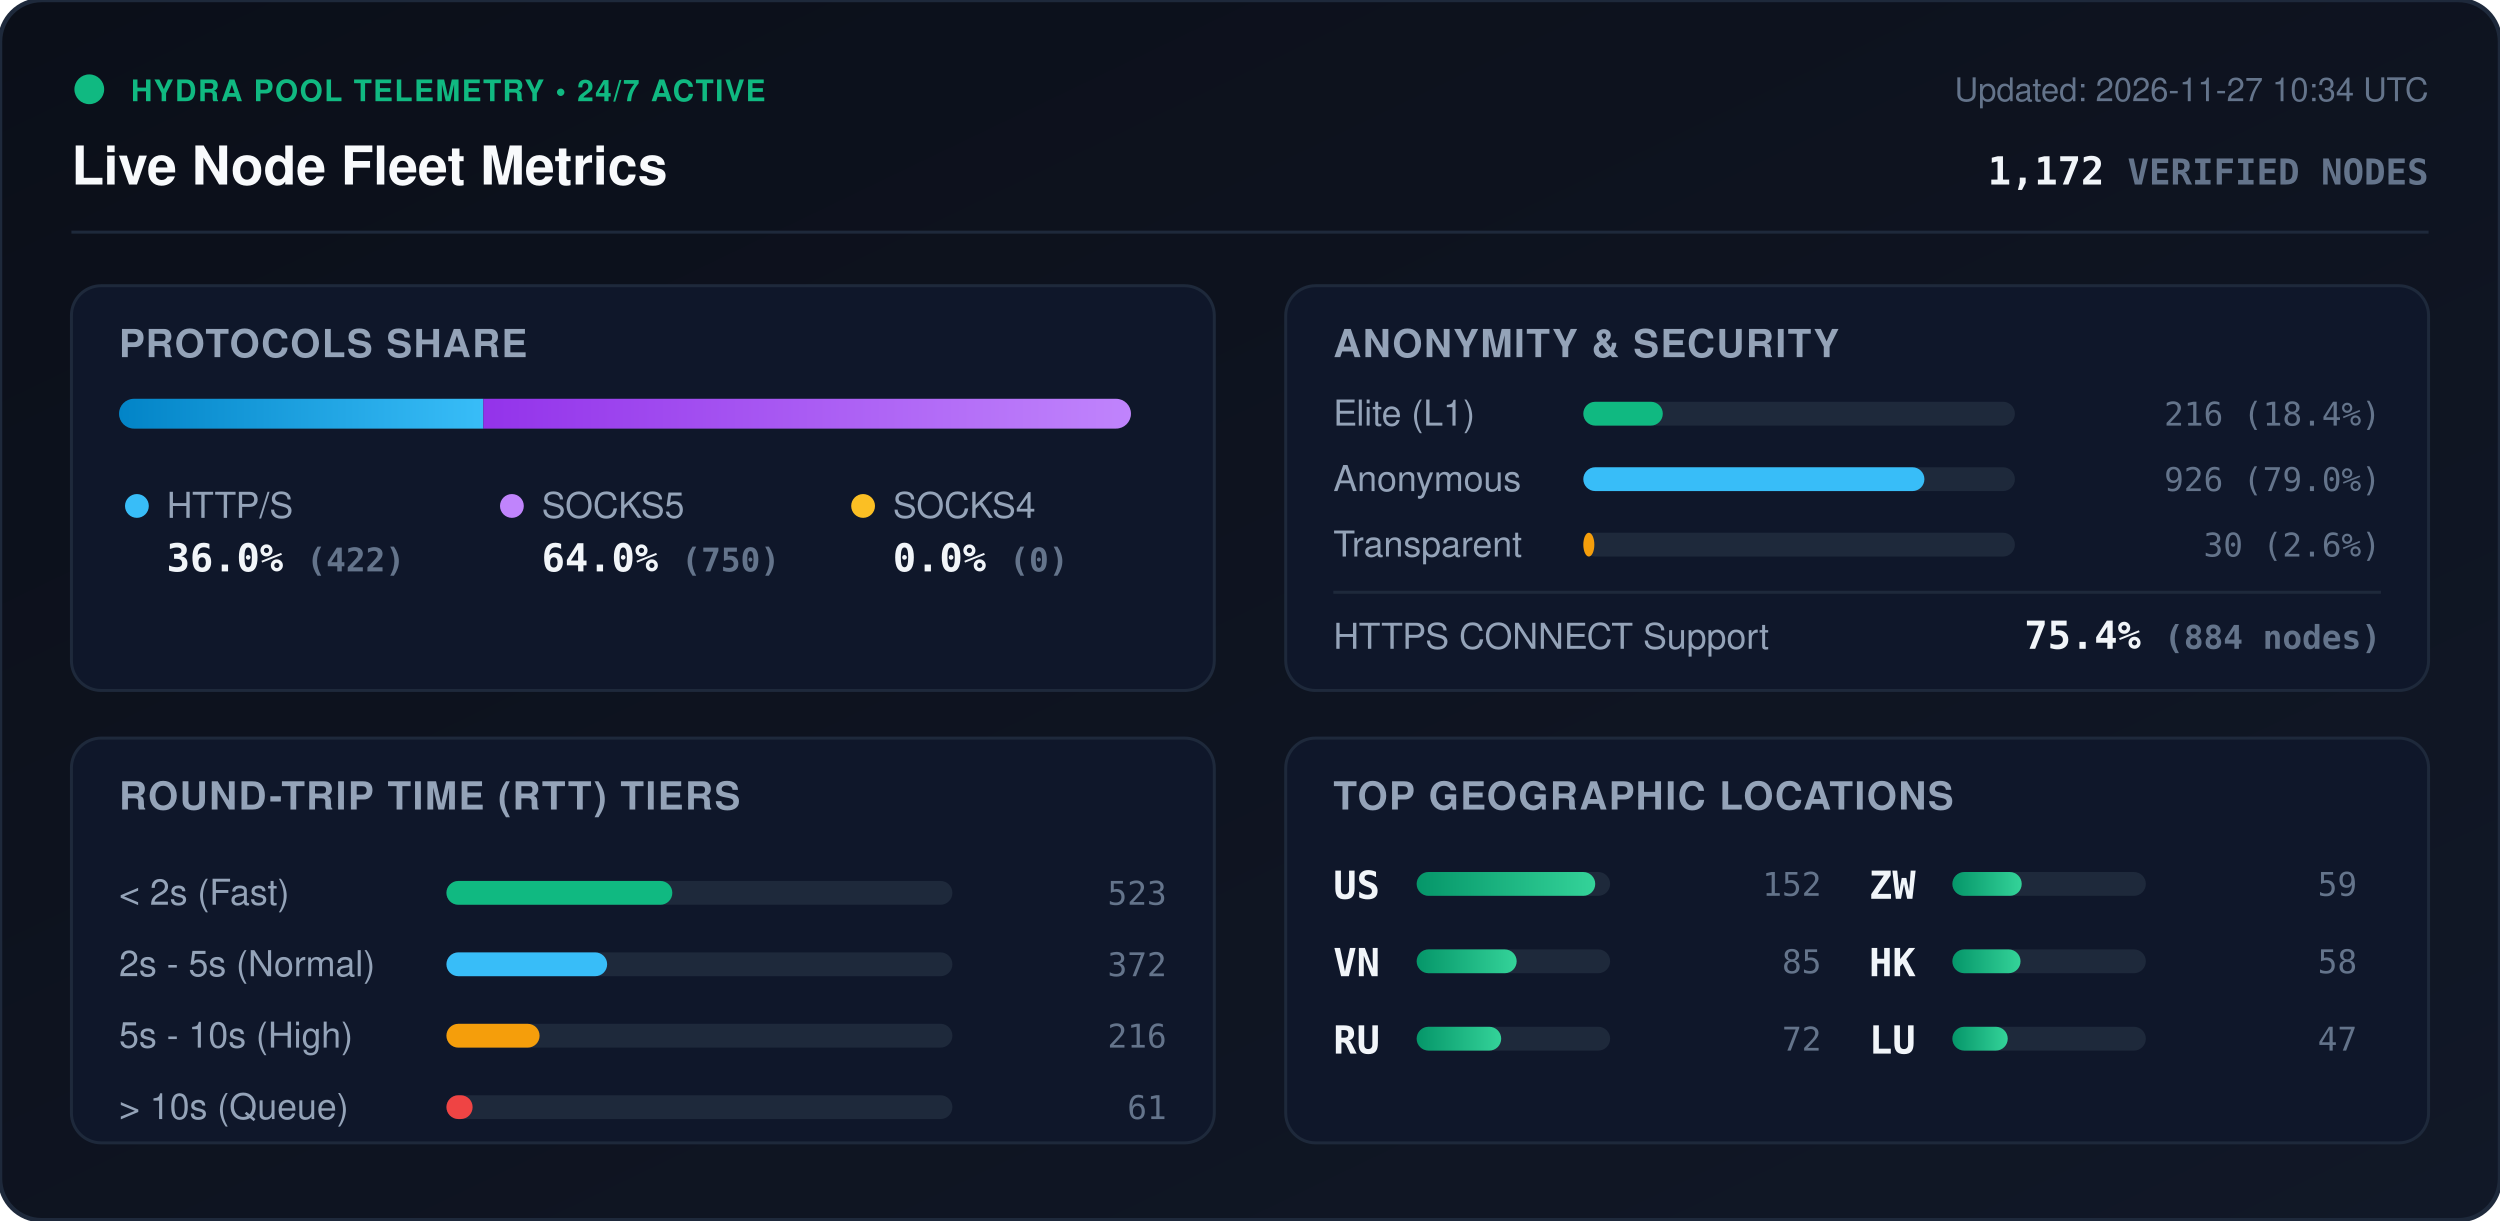
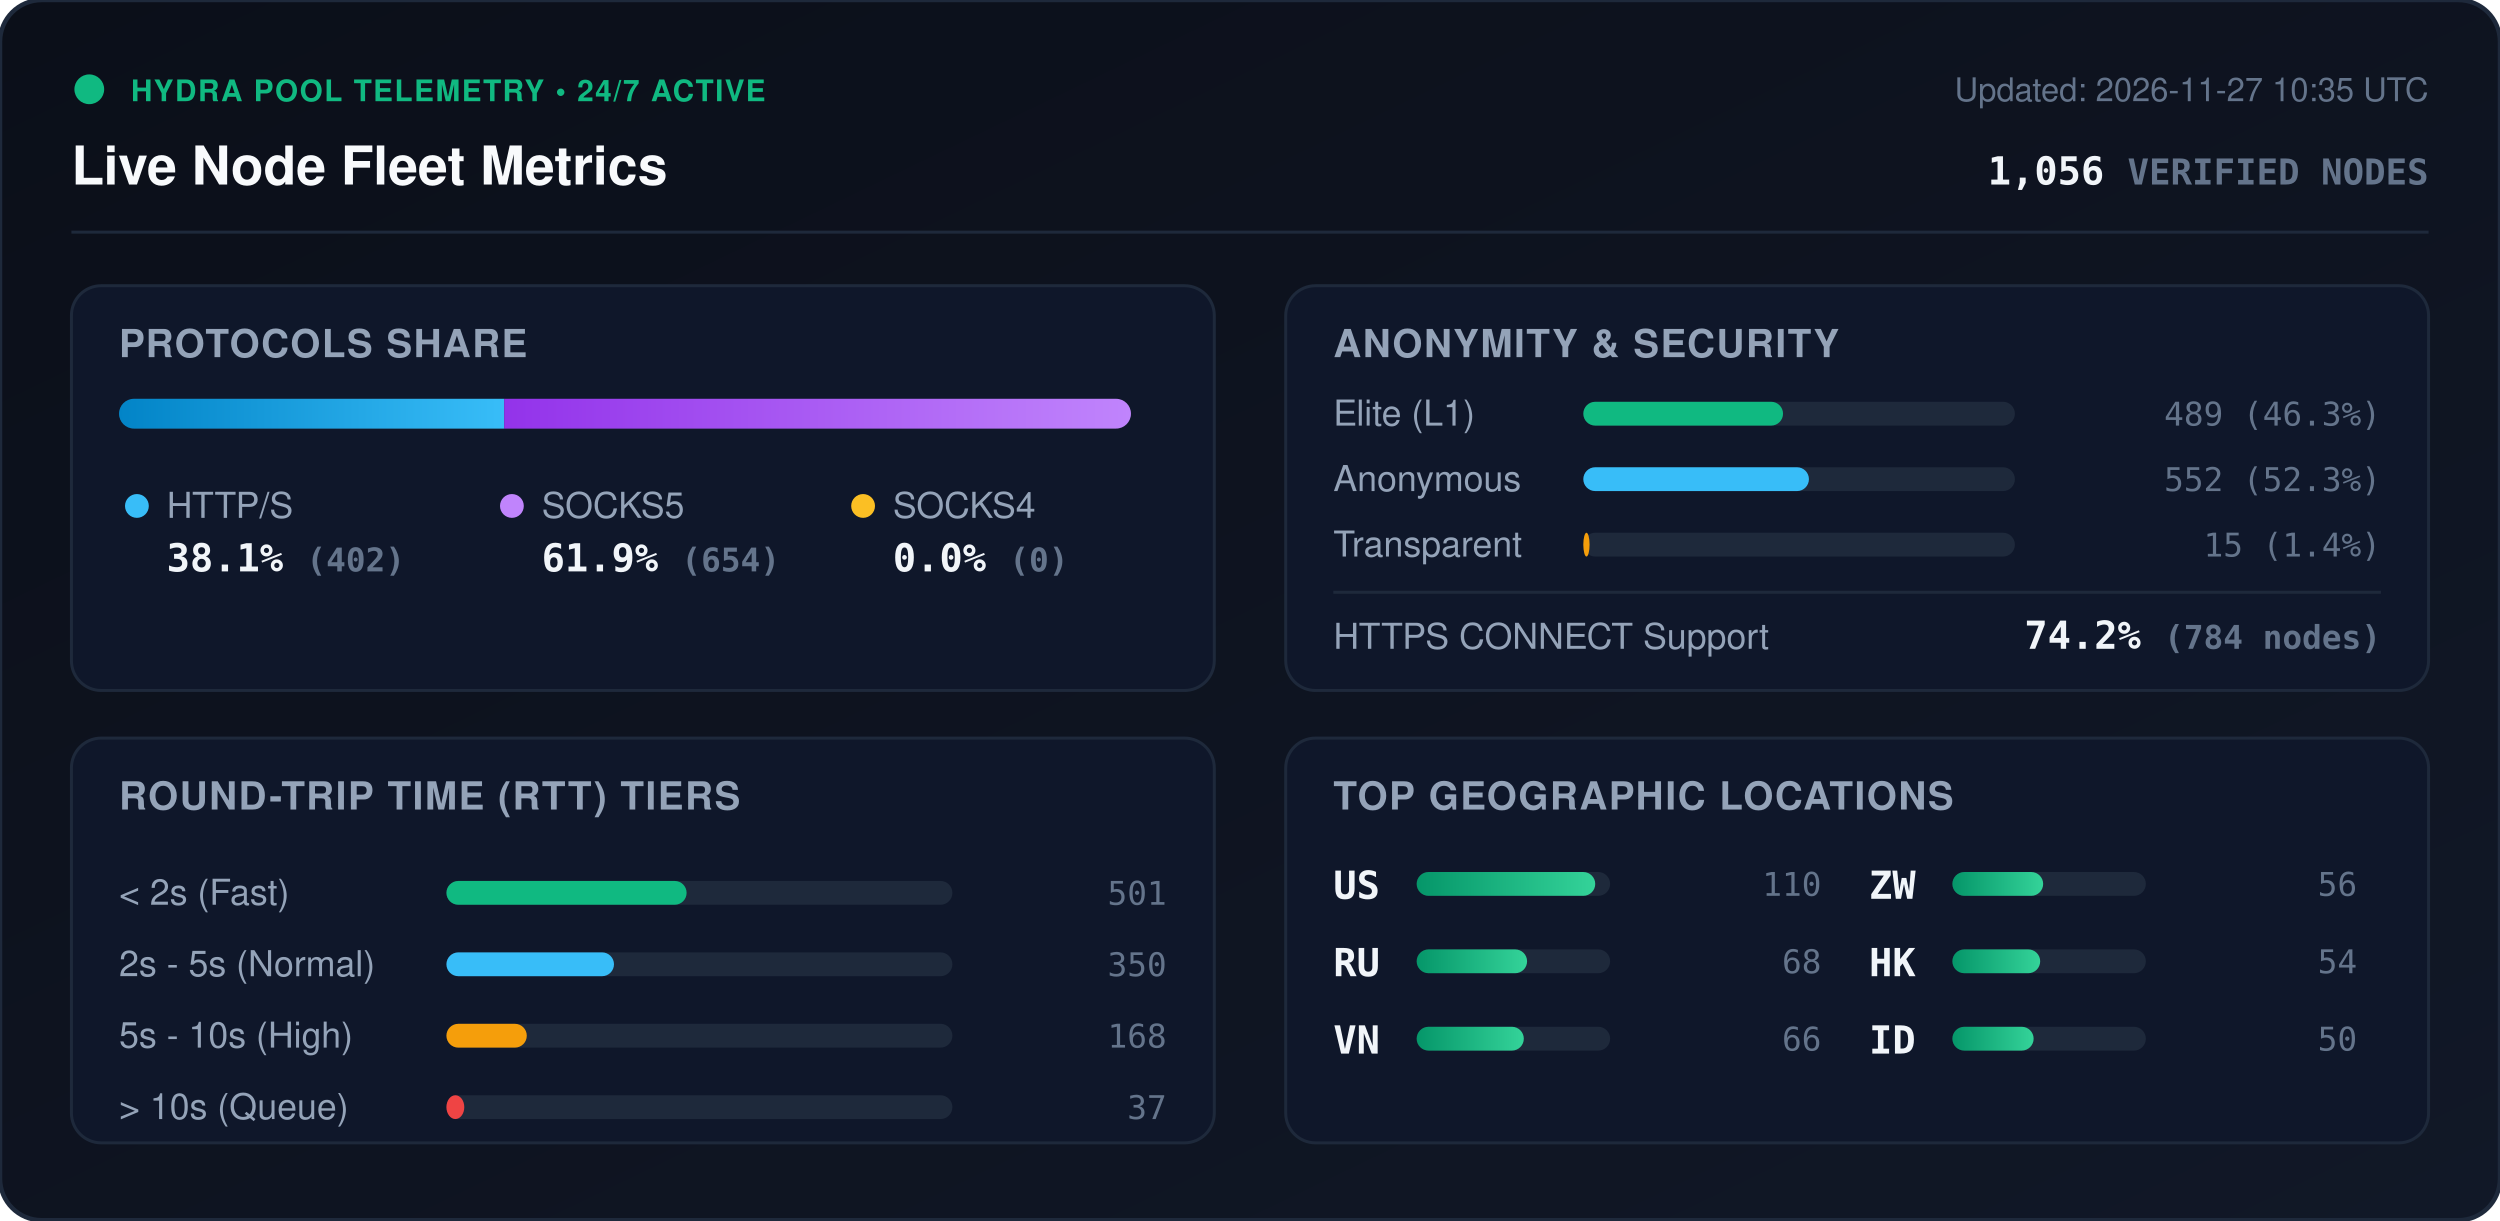
<svg xmlns="http://www.w3.org/2000/svg" viewBox="0 0 840 410" width="840" height="410" style="max-width: 100%; height: auto;">
  <defs>
    <linearGradient id="bg" x1="0%" y1="0%" x2="100%" y2="100%">
      <stop offset="0%" stop-color="#0b0f19" />
      <stop offset="100%" stop-color="#111827" />
    </linearGradient>
    <linearGradient id="bar-http" x1="0%" y1="0%" x2="100%" y2="0%">
      <stop offset="0%" stop-color="#0284c7" />
      <stop offset="100%" stop-color="#38bdf8" />
    </linearGradient>
    <linearGradient id="bar-socks5" x1="0%" y1="0%" x2="100%" y2="0%">
      <stop offset="0%" stop-color="#9333ea" />
      <stop offset="100%" stop-color="#c084fc" />
    </linearGradient>
    <linearGradient id="bar-socks4" x1="0%" y1="0%" x2="100%" y2="0%">
      <stop offset="0%" stop-color="#d97706" />
      <stop offset="100%" stop-color="#fbbf24" />
    </linearGradient>
    <linearGradient id="bar-green" x1="0%" y1="0%" x2="100%" y2="0%">
      <stop offset="0%" stop-color="#059669" />
      <stop offset="100%" stop-color="#34d399" />
    </linearGradient>
    <clipPath id="prog-track-clip">
      <rect width="340.0" height="10" rx="5" />
    </clipPath>
    <style>
      .title { font: 700 18px -apple-system, BlinkMacSystemFont, 'Segoe UI', Helvetica, Arial, sans-serif; fill: #f8fafc; }
      .sub { font: 500 11px -apple-system, BlinkMacSystemFont, 'Segoe UI', Helvetica, Arial, sans-serif; fill: #64748b; }
      .section-hdr { font: 600 13px -apple-system, BlinkMacSystemFont, 'Segoe UI', Helvetica, Arial, sans-serif; fill: #94a3b8; letter-spacing: 0.5px; }
      .metric-val { font: 700 13px -apple-system, BlinkMacSystemFont, 'Segoe UI', Helvetica, Arial, sans-serif; fill: #f1f5f9; }
      .metric-lbl { font: 500 12px -apple-system, BlinkMacSystemFont, 'Segoe UI', Helvetica, Arial, sans-serif; fill: #94a3b8; }
      .badge-txt { font: 700 10px -apple-system, BlinkMacSystemFont, 'Segoe UI', Helvetica, Arial, sans-serif; fill: #10b981; letter-spacing: 0.5px; }
      .mono { font-family: ui-monospace, SFMono-Regular, Menlo, Monaco, Consolas, monospace; }
      .pulse { animation: beacon 2s infinite ease-in-out; }
      @keyframes beacon { 0%, 100% { opacity: 1; } 50% { opacity: 0.35; } }
    </style>
  </defs>
  <rect width="840" height="410" rx="14" fill="url(#bg)" stroke="#1e293b" stroke-width="1.5" />
  <g transform="translate(24, 24)">
    <circle cx="6" cy="6" r="5" fill="#10b981" class="pulse" />
    <text x="20" y="10" class="badge-txt">HYDRA POOL TELEMETRY • 24/7 ACTIVE</text>
    <text x="0" y="38" class="title">Live Node Fleet Metrics</text>
-     <text x="792" y="10" text-anchor="end" class="sub">Updated: 2026-11-27 10:34 UTC</text>
-     <text x="792" y="38" text-anchor="end" class="metric-val mono" fill="#38bdf8">1,172 <tspan font-size="12" fill="#64748b">VERIFIED NODES</tspan>
+     <text x="792" y="10" text-anchor="end" class="sub">Updated: 2026-11-27 10:35 UTC</text>
+     <text x="792" y="38" text-anchor="end" class="metric-val mono" fill="#38bdf8">1,056 <tspan font-size="12" fill="#64748b">VERIFIED NODES</tspan>
    </text>
  </g>
  <line x1="24" y1="78" x2="816" y2="78" stroke="#1e293b" stroke-width="1" />
  <g transform="translate(24, 96)">
    <rect width="384" height="136" rx="10" fill="#0f172a" stroke="#1e293b" />
    <text x="16" y="24" class="section-hdr">PROTOCOLS SHARE</text>
    <g transform="translate(16, 38)">
      <rect width="340.0" height="10" rx="5" fill="#1e293b" />
      <g clip-path="url(#prog-track-clip)">
-         <rect x="0" width="122.4" height="10" fill="url(#bar-http)" />
-         <rect x="122.4" width="217.6" height="10" fill="url(#bar-socks5)" />
+         <rect x="0" width="129.4" height="10" fill="url(#bar-http)" />
+         <rect x="129.4" width="210.6" height="10" fill="url(#bar-socks5)" />
        <rect x="340.0" width="0.0" height="10" fill="url(#bar-socks4)" />
      </g>
    </g>
    <g transform="translate(16, 68)">
      <circle cx="6" cy="6" r="4" fill="#38bdf8" />
      <text x="16" y="10" class="metric-lbl">HTTP/S</text>
-       <text x="16" y="28" class="metric-val mono">36.0% <tspan font-size="11" fill="#64748b">(422)</tspan>
+       <text x="16" y="28" class="metric-val mono">38.1% <tspan font-size="11" fill="#64748b">(402)</tspan>
      </text>
      <circle cx="132" cy="6" r="4" fill="#c084fc" />
      <text x="142" y="10" class="metric-lbl">SOCKS5</text>
-       <text x="142" y="28" class="metric-val mono">64.0% <tspan font-size="11" fill="#64748b">(750)</tspan>
+       <text x="142" y="28" class="metric-val mono">61.9% <tspan font-size="11" fill="#64748b">(654)</tspan>
      </text>
      <circle cx="250" cy="6" r="4" fill="#fbbf24" />
      <text x="260" y="10" class="metric-lbl">SOCKS4</text>
      <text x="260" y="28" class="metric-val mono">0.0% <tspan font-size="11" fill="#64748b">(0)</tspan>
      </text>
    </g>
  </g>
  <g transform="translate(432, 96)">
    <rect width="384" height="136" rx="10" fill="#0f172a" stroke="#1e293b" />
    <text x="16" y="24" class="section-hdr">ANONYMITY &amp; SECURITY</text>
    <text x="16" y="47" class="metric-lbl">Elite (L1)</text>
    <rect x="100" y="39" width="145.0" height="8" rx="4" fill="#1e293b" />
-     <rect x="100" y="39" width="26.7" height="8" rx="4" fill="#10b981" />
-     <text x="368" y="47" text-anchor="end" class="mono sub" fill="#e2e8f0">216 (18.4%)</text>
+     <rect x="100" y="39" width="67.1" height="8" rx="4" fill="#10b981" />
+     <text x="368" y="47" text-anchor="end" class="mono sub" fill="#e2e8f0">489 (46.3%)</text>
    <text x="16" y="69" class="metric-lbl">Anonymous</text>
    <rect x="100" y="61" width="145.0" height="8" rx="4" fill="#1e293b" />
-     <rect x="100" y="61" width="114.6" height="8" rx="4" fill="#38bdf8" />
-     <text x="368" y="69" text-anchor="end" class="mono sub" fill="#e2e8f0">926 (79.0%)</text>
+     <rect x="100" y="61" width="75.8" height="8" rx="4" fill="#38bdf8" />
+     <text x="368" y="69" text-anchor="end" class="mono sub" fill="#e2e8f0">552 (52.3%)</text>
    <text x="16" y="91" class="metric-lbl">Transparent</text>
    <rect x="100" y="83" width="145.0" height="8" rx="4" fill="#1e293b" />
-     <rect x="100" y="83" width="3.7" height="8" rx="4" fill="#f59e0b" />
-     <text x="368" y="91" text-anchor="end" class="mono sub" fill="#e2e8f0">30 (2.6%)</text>
+     <rect x="100" y="83" width="2.1" height="8" rx="4" fill="#f59e0b" />
+     <text x="368" y="91" text-anchor="end" class="mono sub" fill="#e2e8f0">15 (1.4%)</text>
    <line x1="16" y1="103" x2="368" y2="103" stroke="#1e293b" stroke-width="1" />
    <text x="16" y="122" class="metric-lbl">HTTPS CONNECT Support</text>
-     <text x="368" y="122" text-anchor="end" class="metric-val mono" fill="#34d399">75.4% <tspan font-size="11" fill="#64748b">(884 nodes)</tspan>
+     <text x="368" y="122" text-anchor="end" class="metric-val mono" fill="#34d399">74.2% <tspan font-size="11" fill="#64748b">(784 nodes)</tspan>
    </text>
  </g>
  <g transform="translate(24, 248)">
    <rect width="384" height="136" rx="10" fill="#0f172a" stroke="#1e293b" />
    <text x="16" y="24" class="section-hdr">ROUND-TRIP TIME (RTT) TIERS</text>
    <g transform="translate(16, 42)">
      <text x="0" y="14" class="metric-lbl">&lt; 2s (Fast)</text>
      <rect x="110" y="6" width="170" height="8" rx="4" fill="#1e293b" />
-       <rect x="110" y="6" width="75.9" height="8" rx="4" fill="#10b981" />
-       <text x="352" y="14" text-anchor="end" class="mono sub">523</text>
+       <rect x="110" y="6" width="80.7" height="8" rx="4" fill="#10b981" />
+       <text x="352" y="14" text-anchor="end" class="mono sub">501</text>
      <text x="0" y="38" class="metric-lbl">2s - 5s (Normal)</text>
      <rect x="110" y="30" width="170" height="8" rx="4" fill="#1e293b" />
-       <rect x="110" y="30" width="54.0" height="8" rx="4" fill="#38bdf8" />
-       <text x="352" y="38" text-anchor="end" class="mono sub">372</text>
+       <rect x="110" y="30" width="56.3" height="8" rx="4" fill="#38bdf8" />
+       <text x="352" y="38" text-anchor="end" class="mono sub">350</text>
      <text x="0" y="62" class="metric-lbl">5s - 10s (High)</text>
      <rect x="110" y="54" width="170" height="8" rx="4" fill="#1e293b" />
-       <rect x="110" y="54" width="31.3" height="8" rx="4" fill="#f59e0b" />
-       <text x="352" y="62" text-anchor="end" class="mono sub">216</text>
+       <rect x="110" y="54" width="27.0" height="8" rx="4" fill="#f59e0b" />
+       <text x="352" y="62" text-anchor="end" class="mono sub">168</text>
      <text x="0" y="86" class="metric-lbl">&gt; 10s (Queue)</text>
      <rect x="110" y="78" width="170" height="8" rx="4" fill="#1e293b" />
-       <rect x="110" y="78" width="8.8" height="8" rx="4" fill="#ef4444" />
-       <text x="352" y="86" text-anchor="end" class="mono sub">61</text>
+       <rect x="110" y="78" width="6.0" height="8" rx="4" fill="#ef4444" />
+       <text x="352" y="86" text-anchor="end" class="mono sub">37</text>
    </g>
  </g>
  <g transform="translate(432, 248)">
    <rect width="384" height="136" rx="10" fill="#0f172a" stroke="#1e293b" />
    <text x="16" y="24" class="section-hdr">TOP GEOGRAPHIC LOCATIONS</text>
    <g transform="translate(16, 42)">
      <g transform="translate(0, 0)">
        <text x="0" y="12" class="mono metric-val" font-size="12">US</text>
        <rect x="28" y="3" width="65" height="8" rx="4" fill="#1e293b" />
        <rect x="28" y="3" width="60.0" height="8" rx="4" fill="url(#bar-green)" />
-         <text x="164" y="11" text-anchor="end" class="mono sub">152</text>
+         <text x="164" y="11" text-anchor="end" class="mono sub">110</text>
      </g>
      <g transform="translate(0, 26)">
+         <text x="0" y="12" class="mono metric-val" font-size="12">RU</text>
+         <rect x="28" y="3" width="65" height="8" rx="4" fill="#1e293b" />
+         <rect x="28" y="3" width="37.1" height="8" rx="4" fill="url(#bar-green)" />
+         <text x="164" y="11" text-anchor="end" class="mono sub">68</text>
+       </g>
+       <g transform="translate(0, 52)">
        <text x="0" y="12" class="mono metric-val" font-size="12">VN</text>
        <rect x="28" y="3" width="65" height="8" rx="4" fill="#1e293b" />
-         <rect x="28" y="3" width="33.6" height="8" rx="4" fill="url(#bar-green)" />
-         <text x="164" y="11" text-anchor="end" class="mono sub">85</text>
-       </g>
-       <g transform="translate(0, 52)">
-         <text x="0" y="12" class="mono metric-val" font-size="12">RU</text>
-         <rect x="28" y="3" width="65" height="8" rx="4" fill="#1e293b" />
-         <rect x="28" y="3" width="28.4" height="8" rx="4" fill="url(#bar-green)" />
-         <text x="164" y="11" text-anchor="end" class="mono sub">72</text>
+         <rect x="28" y="3" width="36.0" height="8" rx="4" fill="url(#bar-green)" />
+         <text x="164" y="11" text-anchor="end" class="mono sub">66</text>
      </g>
      <g transform="translate(180, 0)">
        <text x="0" y="12" class="mono metric-val" font-size="12">ZW</text>
        <rect x="28" y="3" width="65" height="8" rx="4" fill="#1e293b" />
-         <rect x="28" y="3" width="23.3" height="8" rx="4" fill="url(#bar-green)" />
-         <text x="164" y="11" text-anchor="end" class="mono sub">59</text>
+         <rect x="28" y="3" width="30.5" height="8" rx="4" fill="url(#bar-green)" />
+         <text x="164" y="11" text-anchor="end" class="mono sub">56</text>
      </g>
      <g transform="translate(180, 26)">
        <text x="0" y="12" class="mono metric-val" font-size="12">HK</text>
        <rect x="28" y="3" width="65" height="8" rx="4" fill="#1e293b" />
-         <rect x="28" y="3" width="22.9" height="8" rx="4" fill="url(#bar-green)" />
-         <text x="164" y="11" text-anchor="end" class="mono sub">58</text>
+         <rect x="28" y="3" width="29.5" height="8" rx="4" fill="url(#bar-green)" />
+         <text x="164" y="11" text-anchor="end" class="mono sub">54</text>
      </g>
      <g transform="translate(180, 52)">
-         <text x="0" y="12" class="mono metric-val" font-size="12">LU</text>
+         <text x="0" y="12" class="mono metric-val" font-size="12">ID</text>
        <rect x="28" y="3" width="65" height="8" rx="4" fill="#1e293b" />
-         <rect x="28" y="3" width="18.6" height="8" rx="4" fill="url(#bar-green)" />
-         <text x="164" y="11" text-anchor="end" class="mono sub">47</text>
+         <rect x="28" y="3" width="27.3" height="8" rx="4" fill="url(#bar-green)" />
+         <text x="164" y="11" text-anchor="end" class="mono sub">50</text>
      </g>
    </g>
  </g>
</svg>
